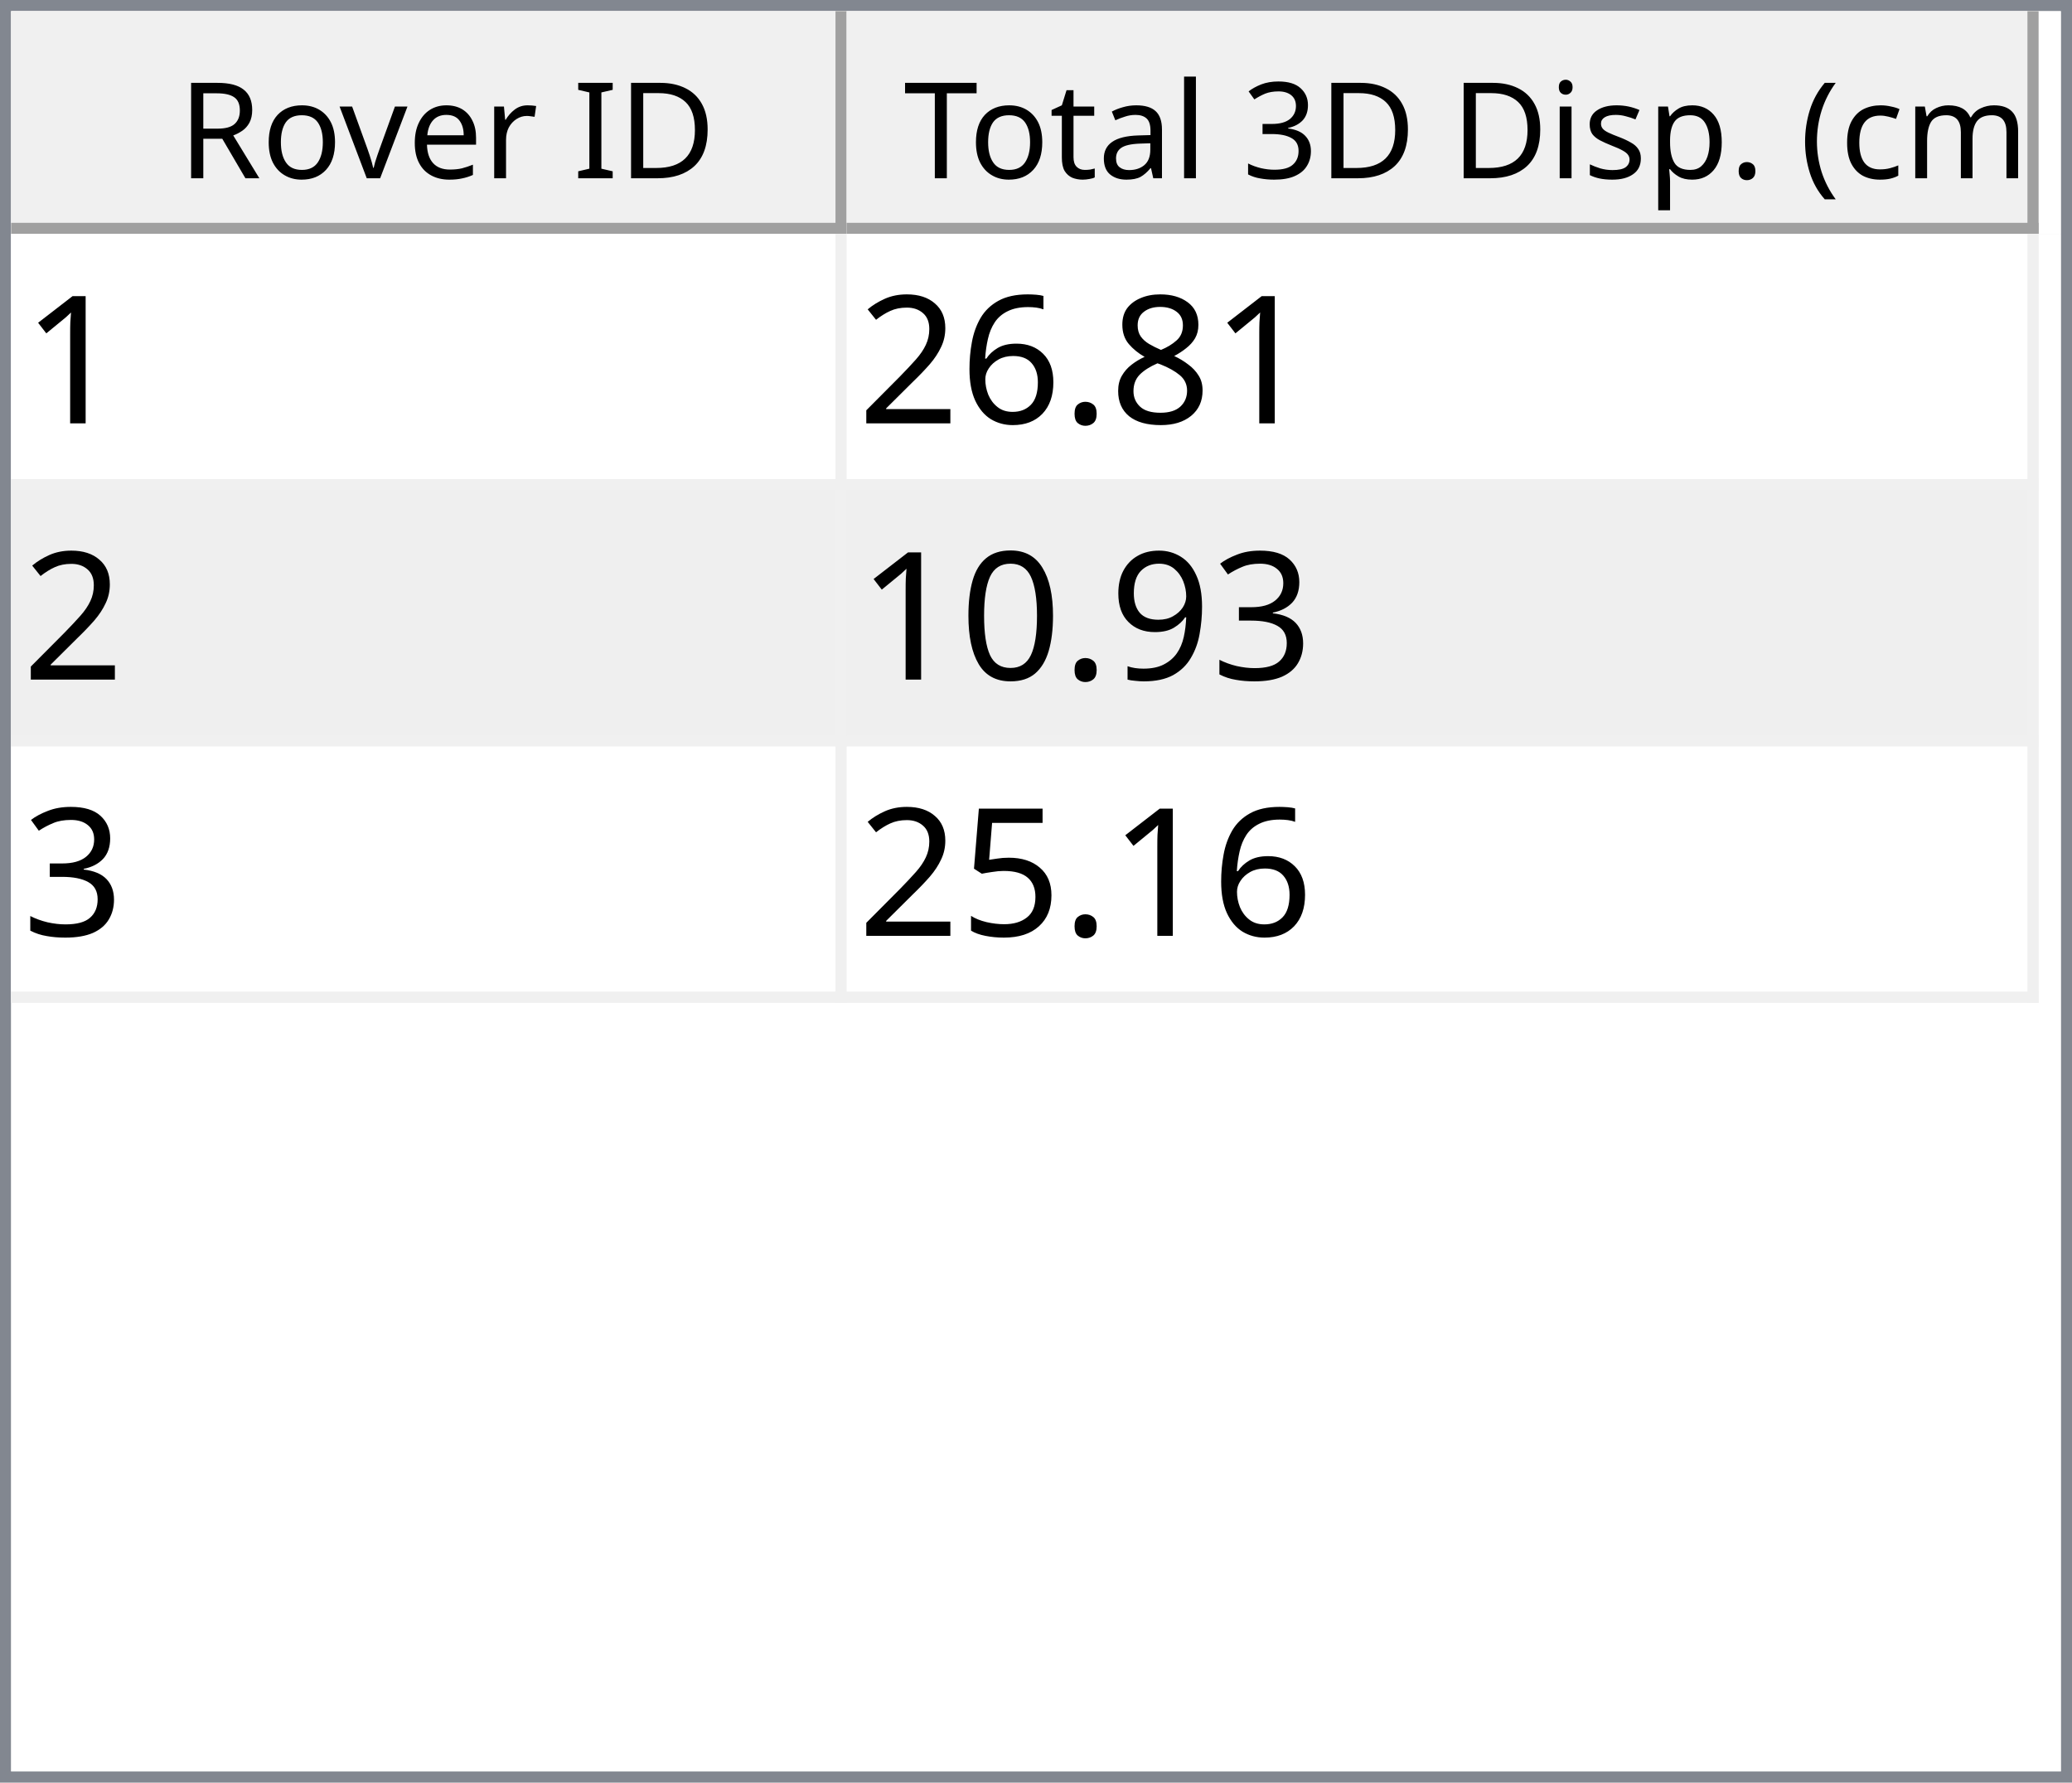
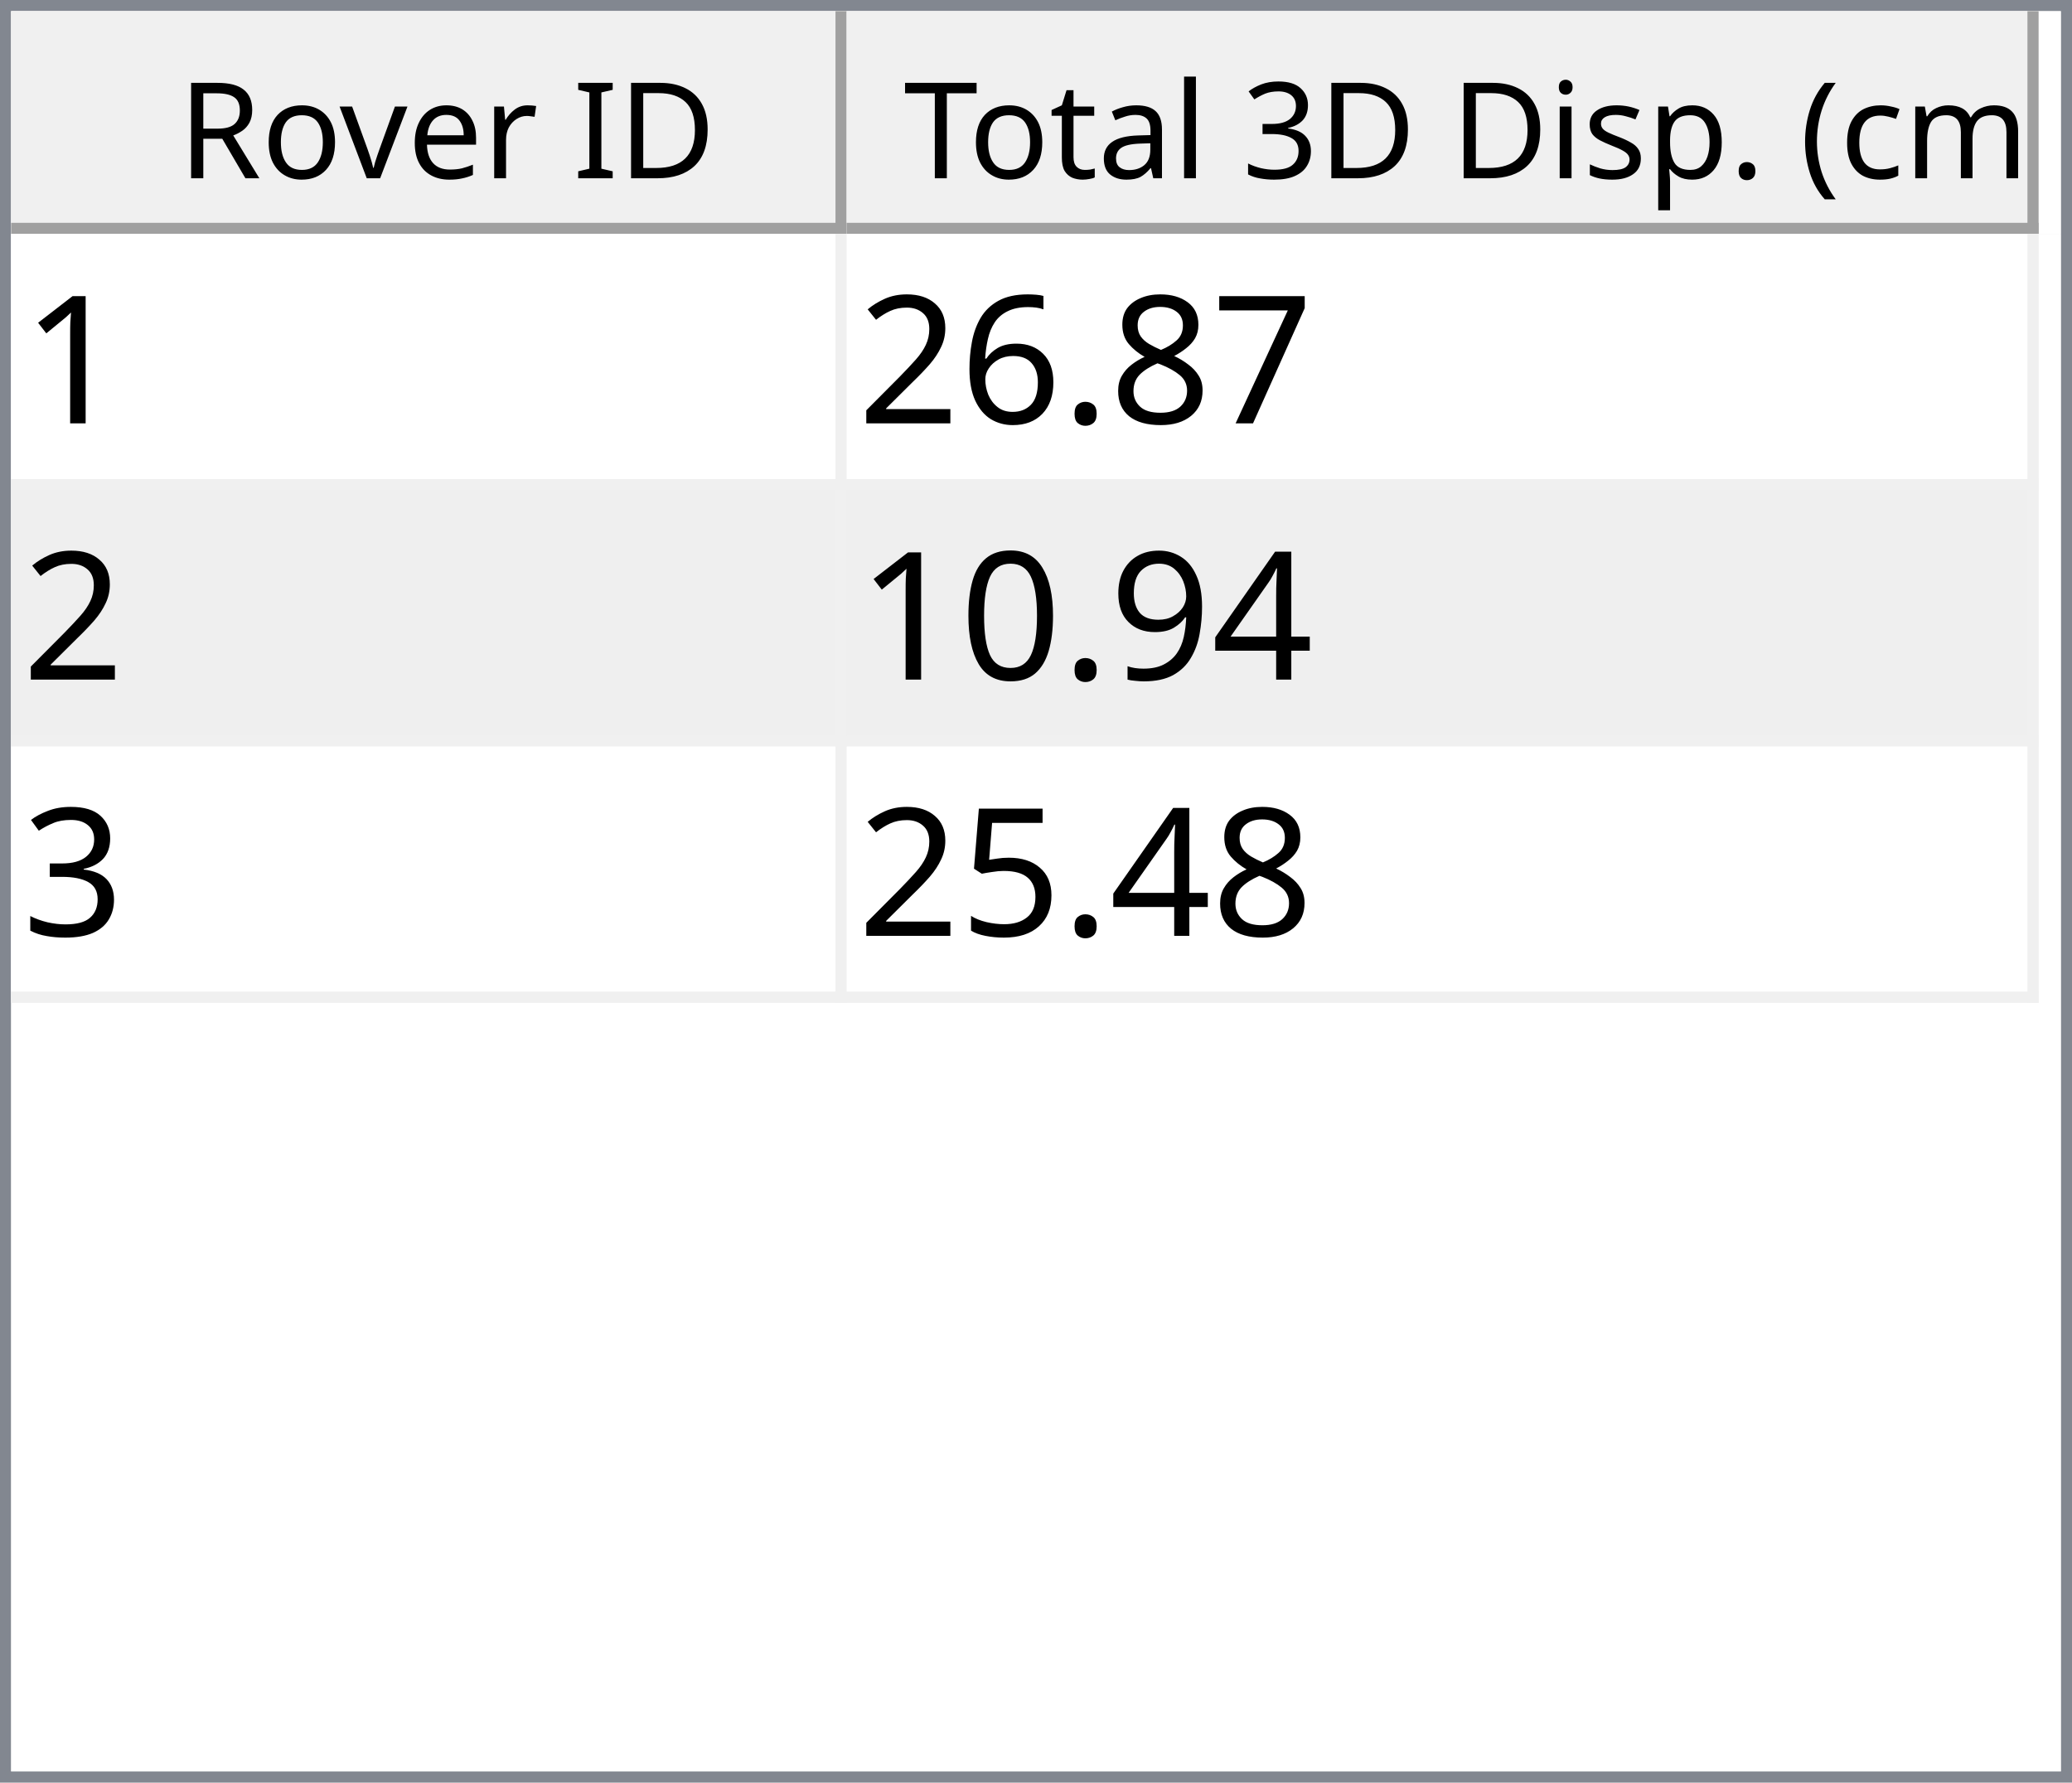
<svg xmlns="http://www.w3.org/2000/svg" style="fill-opacity:1; color-rendering:auto; color-interpolation:auto; text-rendering:auto; stroke:black; stroke-linecap:square; stroke-miterlimit:10; shape-rendering:auto; stroke-opacity:1; fill:black; stroke-dasharray:none; font-weight:normal; stroke-width:1; font-family:'Dialog'; font-style:normal; stroke-linejoin:miter; font-size:12px; stroke-dashoffset:0; image-rendering:auto;" width="186" height="160">
  <defs id="genericDefs" />
  <g>
    <defs id="defs1">
      <clipPath clipPathUnits="userSpaceOnUse" id="clipPath1">
        <path d="M0 0 L186 0 L186 160 L0 160 L0 0 Z" />
      </clipPath>
      <clipPath clipPathUnits="userSpaceOnUse" id="clipPath2">
        <path d="M0 0 L0 160 L186 160 L186 0 Z" />
      </clipPath>
      <clipPath clipPathUnits="userSpaceOnUse" id="clipPath3">
        <path d="M0 0 L0 20 L184 20 L184 0 Z" />
      </clipPath>
      <clipPath clipPathUnits="userSpaceOnUse" id="clipPath4">
        <path d="M0 0 L0 20 L75 20 L75 0 Z" />
      </clipPath>
      <clipPath clipPathUnits="userSpaceOnUse" id="clipPath5">
        <path d="M1 1 L1 19 L74 19 L74 1 Z" />
      </clipPath>
      <clipPath clipPathUnits="userSpaceOnUse" id="clipPath6">
        <path d="M0 0 L0 18 L73 18 L73 0 Z" />
      </clipPath>
      <clipPath clipPathUnits="userSpaceOnUse" id="clipPath7">
        <path d="M-0.5 -0.5 L-0.5 19.5 L74.5 19.5 L74.5 -0.5 Z" />
      </clipPath>
      <clipPath clipPathUnits="userSpaceOnUse" id="clipPath8">
        <path d="M0 0 L0 20 L107 20 L107 0 Z" />
      </clipPath>
      <clipPath clipPathUnits="userSpaceOnUse" id="clipPath9">
        <path d="M1 1 L1 19 L106 19 L106 1 Z" />
      </clipPath>
      <clipPath clipPathUnits="userSpaceOnUse" id="clipPath10">
        <path d="M0 0 L0 18 L105 18 L105 0 Z" />
      </clipPath>
      <clipPath clipPathUnits="userSpaceOnUse" id="clipPath11">
        <path d="M-0.5 -0.5 L-0.5 19.5 L106.5 19.5 L106.5 -0.5 Z" />
      </clipPath>
      <clipPath clipPathUnits="userSpaceOnUse" id="clipPath12">
        <path d="M0 0 L0 138 L184 138 L184 0 Z" />
      </clipPath>
      <clipPath clipPathUnits="userSpaceOnUse" id="clipPath13">
        <path d="M0 0 L0 69 L182 69 L182 0 Z" />
      </clipPath>
      <clipPath clipPathUnits="userSpaceOnUse" id="clipPath14">
        <path d="M-0.5 -0.5 L-0.5 68.5 L181.5 68.5 L181.5 -0.5 Z" />
      </clipPath>
      <clipPath clipPathUnits="userSpaceOnUse" id="clipPath15">
        <path d="M0 0 L0 22 L74 22 L74 0 Z" />
      </clipPath>
      <clipPath clipPathUnits="userSpaceOnUse" id="clipPath16">
        <path d="M0 0 L0 22 L106 22 L106 0 Z" />
      </clipPath>
      <font horiz-adv-x="64.551" id="font1">
        <font-face ascent="107.91" descent="25.098" units-per-em="100" style="font-style:normal; font-family:Segoe UI; font-weight:normal;" />
        <missing-glyph horiz-adv-x="64.551" d="M8.109 0 L8.109 68.266 L56.453 68.266 L56.453 0 L8.109 0 ZM15.328 7.234 L49.219 7.234 L49.219 61.031 L15.328 61.031 L15.328 7.234 Z" />
        <glyph unicode="D" horiz-adv-x="70.117" d="M9.188 0 L9.188 70.016 L28.516 70.016 Q65.531 70.016 65.531 35.891 Q65.531 19.672 55.25 9.836 Q44.969 0 27.734 0 L9.188 0 ZM17.391 62.594 L17.391 7.422 L27.828 7.422 Q41.609 7.422 49.273 14.797 Q56.938 22.172 56.938 35.688 Q56.938 62.594 28.328 62.594 L17.391 62.594 Z" />
        <glyph unicode="I" horiz-adv-x="26.611" d="M17.391 0 L9.188 0 L9.188 70.016 L17.391 70.016 L17.391 0 Z" />
        <glyph unicode=" " horiz-adv-x="27.393" d="" />
        <glyph unicode="r" horiz-adv-x="34.766" d="M34.188 41.891 Q32.078 43.5 28.125 43.5 Q23 43.5 19.555 38.672 Q16.109 33.844 16.109 25.484 L16.109 0 L8.109 0 L8.109 50 L16.109 50 L16.109 39.703 L16.312 39.703 Q18.016 44.969 21.531 47.922 Q25.047 50.875 29.391 50.875 Q32.516 50.875 34.188 50.203 L34.188 41.891 Z" />
        <glyph unicode="e" horiz-adv-x="52.295" d="M48.297 23 L12.984 23 Q13.188 14.656 17.484 10.109 Q21.781 5.562 29.297 5.562 Q37.75 5.562 44.828 11.141 L44.828 3.609 Q38.234 -1.172 27.391 -1.172 Q16.797 -1.172 10.742 5.641 Q4.688 12.453 4.688 24.812 Q4.688 36.469 11.305 43.82 Q17.922 51.172 27.734 51.172 Q37.547 51.172 42.922 44.828 Q48.297 38.484 48.297 27.203 L48.297 23 ZM40.094 29.781 Q40.047 36.719 36.75 40.578 Q33.453 44.438 27.594 44.438 Q21.922 44.438 17.969 40.383 Q14.016 36.328 13.094 29.781 L40.094 29.781 Z" />
        <glyph unicode="v" horiz-adv-x="47.9" d="M47.406 50 L27.484 0 L19.625 0 L0.688 50 L9.469 50 L22.172 13.672 Q23.578 9.672 23.922 6.688 L24.125 6.688 Q24.609 10.453 25.688 13.484 L38.969 50 L47.406 50 Z" />
        <glyph unicode="o" horiz-adv-x="58.594" d="M29 -1.172 Q17.922 -1.172 11.305 5.836 Q4.688 12.844 4.688 24.422 Q4.688 37.016 11.57 44.094 Q18.453 51.172 30.172 51.172 Q41.359 51.172 47.633 44.289 Q53.906 37.406 53.906 25.203 Q53.906 13.234 47.141 6.031 Q40.375 -1.172 29 -1.172 ZM29.594 44.438 Q21.875 44.438 17.383 39.188 Q12.891 33.938 12.891 24.703 Q12.891 15.828 17.43 10.695 Q21.969 5.562 29.594 5.562 Q37.359 5.562 41.531 10.594 Q45.703 15.625 45.703 24.906 Q45.703 34.281 41.531 39.359 Q37.359 44.438 29.594 44.438 Z" />
        <glyph unicode="R" horiz-adv-x="59.814" d="M59.375 0 L49.609 0 L37.891 19.625 Q36.281 22.359 34.766 24.289 Q33.25 26.219 31.664 27.438 Q30.078 28.656 28.25 29.219 Q26.422 29.781 24.125 29.781 L17.391 29.781 L17.391 0 L9.188 0 L9.188 70.016 L30.078 70.016 Q34.672 70.016 38.555 68.867 Q42.438 67.719 45.289 65.375 Q48.141 63.031 49.758 59.547 Q51.375 56.062 51.375 51.375 Q51.375 47.703 50.273 44.656 Q49.172 41.609 47.148 39.211 Q45.125 36.812 42.266 35.133 Q39.406 33.453 35.844 32.516 L35.844 32.328 Q37.594 31.547 38.891 30.547 Q40.188 29.547 41.359 28.18 Q42.531 26.812 43.68 25.078 Q44.828 23.344 46.234 21.047 L59.375 0 ZM17.391 62.594 L17.391 37.203 L28.516 37.203 Q31.594 37.203 34.203 38.133 Q36.812 39.062 38.719 40.797 Q40.625 42.531 41.703 45.047 Q42.781 47.562 42.781 50.688 Q42.781 56.297 39.141 59.445 Q35.5 62.594 28.609 62.594 L17.391 62.594 Z" />
        <glyph unicode=")" horiz-adv-x="30.176" d="M8.297 -15.922 L1.172 -15.922 Q16.406 2.344 16.406 26.812 Q16.406 51.469 1.078 70.016 L8.297 70.016 Q23.531 52.156 23.531 26.703 Q23.531 1.375 8.297 -15.922 Z" />
        <glyph unicode="m" horiz-adv-x="86.133" d="M79.109 0 L71.094 0 L71.094 28.719 Q71.094 37.016 68.531 40.727 Q65.969 44.438 59.906 44.438 Q54.781 44.438 51.195 39.75 Q47.609 35.062 47.609 28.516 L47.609 0 L39.594 0 L39.594 29.688 Q39.594 44.438 28.219 44.438 Q22.953 44.438 19.531 40.016 Q16.109 35.594 16.109 28.516 L16.109 0 L8.109 0 L8.109 50 L16.109 50 L16.109 42.094 L16.312 42.094 Q21.625 51.172 31.844 51.172 Q36.969 51.172 40.773 48.312 Q44.578 45.453 46 40.828 Q51.562 51.172 62.594 51.172 Q79.109 51.172 79.109 30.812 L79.109 0 Z" />
        <glyph unicode="c" horiz-adv-x="46.191" d="M42.188 2.297 Q36.422 -1.172 28.516 -1.172 Q17.828 -1.172 11.258 5.789 Q4.688 12.75 4.688 23.828 Q4.688 36.188 11.766 43.68 Q18.844 51.172 30.672 51.172 Q37.25 51.172 42.281 48.734 L42.281 40.531 Q36.719 44.438 30.375 44.438 Q22.703 44.438 17.797 38.945 Q12.891 33.453 12.891 24.516 Q12.891 15.719 17.508 10.641 Q22.125 5.562 29.891 5.562 Q36.422 5.562 42.188 9.906 L42.188 2.297 Z" />
        <glyph unicode="(" horiz-adv-x="30.176" d="M29.109 -15.922 L21.969 -15.922 Q6.844 1.375 6.844 26.703 Q6.844 52.156 21.969 70.016 L29.203 70.016 Q13.875 51.469 13.875 26.812 Q13.875 2.344 29.109 -15.922 Z" />
        <glyph unicode="." horiz-adv-x="21.68" d="M10.891 -1.078 Q8.641 -1.078 7.055 0.539 Q5.469 2.156 5.469 4.391 Q5.469 6.641 7.055 8.273 Q8.641 9.906 10.891 9.906 Q13.188 9.906 14.797 8.273 Q16.406 6.641 16.406 4.391 Q16.406 2.156 14.797 0.539 Q13.188 -1.078 10.891 -1.078 Z" />
        <glyph unicode="p" horiz-adv-x="58.789" d="M16.312 7.234 L16.109 7.234 L16.109 -23 L8.109 -23 L8.109 50 L16.109 50 L16.109 41.219 L16.312 41.219 Q22.219 51.172 33.594 51.172 Q43.266 51.172 48.688 44.461 Q54.109 37.75 54.109 26.469 Q54.109 13.922 48 6.375 Q41.891 -1.172 31.297 -1.172 Q21.578 -1.172 16.312 7.234 ZM16.109 27.391 L16.109 20.406 Q16.109 14.203 20.141 9.883 Q24.172 5.562 30.375 5.562 Q37.641 5.562 41.773 11.133 Q45.906 16.703 45.906 26.609 Q45.906 34.969 42.047 39.703 Q38.188 44.438 31.594 44.438 Q24.609 44.438 20.359 39.578 Q16.109 34.719 16.109 27.391 Z" />
        <glyph unicode="s" horiz-adv-x="42.432" d="M5.078 1.812 L5.078 10.406 Q11.625 5.562 19.484 5.562 Q30.031 5.562 30.031 12.594 Q30.031 14.594 29.125 15.992 Q28.219 17.391 26.68 18.461 Q25.141 19.531 23.07 20.383 Q21 21.234 18.609 22.172 Q15.281 23.484 12.766 24.828 Q10.25 26.172 8.57 27.859 Q6.891 29.547 6.031 31.695 Q5.172 33.844 5.172 36.719 Q5.172 40.234 6.789 42.945 Q8.406 45.656 11.086 47.484 Q13.766 49.312 17.211 50.242 Q20.656 51.172 24.312 51.172 Q30.812 51.172 35.938 48.922 L35.938 40.828 Q30.422 44.438 23.25 44.438 Q21 44.438 19.195 43.922 Q17.391 43.406 16.094 42.477 Q14.797 41.547 14.086 40.258 Q13.375 38.969 13.375 37.406 Q13.375 35.453 14.086 34.133 Q14.797 32.812 16.164 31.789 Q17.531 30.766 19.484 29.938 Q21.438 29.109 23.922 28.125 Q27.25 26.859 29.883 25.516 Q32.516 24.172 34.375 22.484 Q36.234 20.797 37.234 18.602 Q38.234 16.406 38.234 13.375 Q38.234 9.672 36.602 6.938 Q34.969 4.203 32.234 2.398 Q29.5 0.594 25.93 -0.289 Q22.359 -1.172 18.453 -1.172 Q10.75 -1.172 5.078 1.812 Z" />
        <glyph unicode="i" horiz-adv-x="24.219" d="M12.203 62.703 Q10.062 62.703 8.547 64.164 Q7.031 65.625 7.031 67.875 Q7.031 70.125 8.547 71.609 Q10.062 73.094 12.203 73.094 Q14.406 73.094 15.945 71.609 Q17.484 70.125 17.484 67.875 Q17.484 65.719 15.945 64.211 Q14.406 62.703 12.203 62.703 ZM16.109 0 L8.109 0 L8.109 50 L16.109 50 L16.109 0 Z" />
        <glyph unicode="3" horiz-adv-x="53.906" d="M46.531 19.828 Q46.531 15.094 44.75 11.211 Q42.969 7.328 39.719 4.57 Q36.469 1.812 31.93 0.297 Q27.391 -1.219 21.922 -1.219 Q11.922 -1.219 6 2.594 L6 11.188 Q13.094 5.609 22.219 5.609 Q25.875 5.609 28.828 6.539 Q31.781 7.469 33.906 9.227 Q36.031 10.984 37.18 13.477 Q38.328 15.969 38.328 19.094 Q38.328 32.812 18.797 32.812 L12.984 32.812 L12.984 39.594 L18.5 39.594 Q35.797 39.594 35.797 52.484 Q35.797 64.406 22.609 64.406 Q15.188 64.406 8.688 59.422 L8.688 67.188 Q15.375 71.188 24.609 71.188 Q29 71.188 32.57 69.969 Q36.141 68.75 38.68 66.555 Q41.219 64.359 42.609 61.281 Q44 58.203 44 54.5 Q44 40.672 30.031 36.719 L30.031 36.531 Q33.594 36.141 36.625 34.797 Q39.656 33.453 41.852 31.305 Q44.047 29.156 45.289 26.25 Q46.531 23.344 46.531 19.828 Z" />
        <glyph unicode="l" horiz-adv-x="24.219" d="M16.109 0 L8.109 0 L8.109 74.031 L16.109 74.031 L16.109 0 Z" />
        <glyph unicode="a" horiz-adv-x="50.879" d="M43.891 0 L35.891 0 L35.891 7.812 L35.688 7.812 Q30.469 -1.172 20.312 -1.172 Q12.844 -1.172 8.617 2.781 Q4.391 6.734 4.391 13.281 Q4.391 27.297 20.906 29.594 L35.891 31.688 Q35.891 44.438 25.594 44.438 Q16.547 44.438 9.281 38.281 L9.281 46.484 Q16.656 51.172 26.266 51.172 Q43.891 51.172 43.891 32.516 L43.891 0 ZM35.891 25.297 L23.828 23.641 Q18.266 22.859 15.43 20.875 Q12.594 18.891 12.594 13.875 Q12.594 10.203 15.211 7.883 Q17.828 5.562 22.172 5.562 Q28.125 5.562 32.008 9.742 Q35.891 13.922 35.891 20.312 L35.891 25.297 Z" />
        <glyph unicode="t" horiz-adv-x="33.887" d="M31.297 0.484 Q28.469 -1.078 23.828 -1.078 Q10.688 -1.078 10.688 13.578 L10.688 43.172 L2.094 43.172 L2.094 50 L10.688 50 L10.688 62.203 L18.703 64.797 L18.703 50 L31.297 50 L31.297 43.172 L18.703 43.172 L18.703 14.984 Q18.703 9.969 20.414 7.82 Q22.125 5.672 26.078 5.672 Q29.109 5.672 31.297 7.328 L31.297 0.484 Z" />
        <glyph unicode="T" horiz-adv-x="52.393" d="M50.594 62.594 L30.375 62.594 L30.375 0 L22.172 0 L22.172 62.594 L2 62.594 L2 70.016 L50.594 70.016 L50.594 62.594 Z" />
      </font>
      <font horiz-adv-x="75.0" id="font2">
        <font-face ascent="100.537" descent="21.973" units-per-em="100" style="font-style:normal; font-family:sans-serif; font-weight:normal;" />
        <missing-glyph horiz-adv-x="75.0" d="M12.5 0 L12.5 62.5 L62.5 62.5 L62.5 0 L12.5 0 ZM14.062 1.562 L60.938 1.562 L60.938 60.938 L14.062 60.938 L14.062 1.562 Z" />
        <glyph unicode="1" horiz-adv-x="55.615" d="M37.25 0 L28.469 0 L28.469 56 Q25.297 52.984 20.141 49.953 Q14.984 46.922 10.891 45.406 L10.891 53.906 Q18.266 57.375 23.781 62.305 Q29.297 67.234 31.594 71.875 L37.25 71.875 L37.25 0 Z" />
+         <glyph unicode="7" horiz-adv-x="55.615" d="M4.734 62.203 L4.734 70.656 L51.078 70.656 L51.078 63.812 Q44.234 56.547 37.523 44.484 Q30.812 32.422 27.156 19.672 Q24.516 10.688 23.781 0 L14.75 0 Q14.891 8.453 18.062 20.414 Q21.234 32.375 27.172 43.484 Q33.109 54.594 39.797 62.203 L4.734 62.203 Z" />
        <glyph unicode="8" horiz-adv-x="55.615" d="M17.672 38.812 Q12.203 40.828 9.57 44.539 Q6.938 48.25 6.938 53.422 Q6.938 61.234 12.555 66.555 Q18.172 71.875 27.484 71.875 Q36.859 71.875 42.578 66.43 Q48.297 60.984 48.297 53.172 Q48.297 48.188 45.68 44.508 Q43.062 40.828 37.75 38.812 Q44.344 36.672 47.781 31.883 Q51.219 27.094 51.219 20.453 Q51.219 11.281 44.727 5.031 Q38.234 -1.219 27.641 -1.219 Q17.047 -1.219 10.547 5.055 Q4.047 11.328 4.047 20.703 Q4.047 27.688 7.594 32.398 Q11.141 37.109 17.672 38.812 ZM15.922 53.719 Q15.922 48.641 19.195 45.414 Q22.469 42.188 27.688 42.188 Q32.766 42.188 36.016 45.383 Q39.266 48.578 39.266 53.219 Q39.266 58.062 35.914 61.359 Q32.562 64.656 27.594 64.656 Q22.562 64.656 19.242 61.43 Q15.922 58.203 15.922 53.719 ZM13.094 20.656 Q13.094 16.891 14.875 13.375 Q16.656 9.859 20.172 7.93 Q23.688 6 27.734 6 Q34.031 6 38.133 10.055 Q42.234 14.109 42.234 20.359 Q42.234 26.703 38.016 30.859 Q33.797 35.016 27.438 35.016 Q21.234 35.016 17.164 30.914 Q13.094 26.812 13.094 20.656 Z" />
        <glyph unicode="." horiz-adv-x="27.783" d="M9.078 0 L9.078 10.016 L19.094 10.016 L19.094 0 L9.078 0 Z" />
        <glyph unicode="6" horiz-adv-x="55.615" d="M49.75 54.047 L41.016 53.375 Q39.844 58.547 37.703 60.891 Q34.125 64.656 28.906 64.656 Q24.703 64.656 21.531 62.312 Q17.391 59.281 14.992 53.469 Q12.594 47.656 12.5 36.922 Q15.672 41.75 20.266 44.094 Q24.859 46.438 29.891 46.438 Q38.672 46.438 44.852 39.969 Q51.031 33.5 51.031 23.25 Q51.031 16.5 48.125 10.719 Q45.219 4.938 40.141 1.859 Q35.062 -1.219 28.609 -1.219 Q17.625 -1.219 10.695 6.859 Q3.766 14.938 3.766 33.5 Q3.766 54.25 11.422 63.672 Q18.109 71.875 29.438 71.875 Q37.891 71.875 43.289 67.141 Q48.688 62.406 49.75 54.047 ZM13.875 23.188 Q13.875 18.656 15.797 14.508 Q17.719 10.359 21.188 8.18 Q24.656 6 28.469 6 Q34.031 6 38.039 10.492 Q42.047 14.984 42.047 22.703 Q42.047 30.125 38.086 34.398 Q34.125 38.672 28.125 38.672 Q22.172 38.672 18.023 34.398 Q13.875 30.125 13.875 23.188 Z" />
        <glyph unicode="2" horiz-adv-x="55.615" d="M50.344 8.453 L50.344 0 L3.031 0 Q2.938 3.172 4.047 6.109 Q5.859 10.938 9.836 15.625 Q13.812 20.312 21.344 26.469 Q33.016 36.031 37.117 41.625 Q41.219 47.219 41.219 52.203 Q41.219 57.422 37.477 61.008 Q33.734 64.594 27.734 64.594 Q21.391 64.594 17.578 60.789 Q13.766 56.984 13.719 50.25 L4.688 51.172 Q5.609 61.281 11.664 66.578 Q17.719 71.875 27.938 71.875 Q38.234 71.875 44.242 66.164 Q50.25 60.453 50.25 52 Q50.25 47.703 48.492 43.555 Q46.734 39.406 42.656 34.812 Q38.578 30.219 29.109 22.219 Q21.188 15.578 18.945 13.211 Q16.703 10.844 15.234 8.453 L50.344 8.453 Z" />
-         <glyph unicode="3" horiz-adv-x="55.615" d="M4.203 18.891 L12.984 20.062 Q14.5 12.594 18.141 9.297 Q21.781 6 27 6 Q33.203 6 37.477 10.297 Q41.75 14.594 41.75 20.953 Q41.75 27 37.797 30.93 Q33.844 34.859 27.734 34.859 Q25.25 34.859 21.531 33.891 L22.516 41.609 Q23.391 41.5 23.922 41.5 Q29.547 41.5 34.039 44.43 Q38.531 47.359 38.531 53.469 Q38.531 58.297 35.258 61.477 Q31.984 64.656 26.812 64.656 Q21.688 64.656 18.266 61.43 Q14.844 58.203 13.875 51.766 L5.078 53.328 Q6.688 62.156 12.398 67.016 Q18.109 71.875 26.609 71.875 Q32.469 71.875 37.398 69.359 Q42.328 66.844 44.945 62.5 Q47.562 58.156 47.562 53.266 Q47.562 48.641 45.07 44.828 Q42.578 41.016 37.703 38.766 Q44.047 37.312 47.562 32.695 Q51.078 28.078 51.078 21.141 Q51.078 11.766 44.242 5.25 Q37.406 -1.266 26.953 -1.266 Q17.531 -1.266 11.305 4.352 Q5.078 9.969 4.203 18.891 Z" />
+         <glyph unicode="4" horiz-adv-x="55.615" d="M32.328 0 L32.328 17.141 L1.266 17.141 L1.266 25.203 L33.938 71.578 L41.109 71.578 L41.109 25.203 L50.781 25.203 L50.781 17.141 L41.109 17.141 L41.109 0 L32.328 0 ZM32.328 25.203 L32.328 57.469 L9.906 25.203 L32.328 25.203 Z" />
        <glyph unicode="9" horiz-adv-x="55.615" d="M5.469 16.547 L13.922 17.328 Q14.984 11.375 18.016 8.688 Q21.047 6 25.781 6 Q29.828 6 32.883 7.859 Q35.938 9.719 37.891 12.82 Q39.844 15.922 41.164 21.195 Q42.484 26.469 42.484 31.938 Q42.484 32.516 42.438 33.688 Q39.797 29.5 35.234 26.883 Q30.672 24.266 25.344 24.266 Q16.453 24.266 10.305 30.711 Q4.156 37.156 4.156 47.703 Q4.156 58.594 10.578 65.234 Q17 71.875 26.656 71.875 Q33.641 71.875 39.43 68.117 Q45.219 64.359 48.219 57.398 Q51.219 50.438 51.219 37.25 Q51.219 23.531 48.242 15.406 Q45.266 7.281 39.383 3.031 Q33.5 -1.219 25.594 -1.219 Q17.188 -1.219 11.867 3.445 Q6.547 8.109 5.469 16.547 ZM41.453 48.141 Q41.453 55.719 37.43 60.156 Q33.406 64.594 27.734 64.594 Q21.875 64.594 17.531 59.812 Q13.188 55.031 13.188 47.406 Q13.188 40.578 17.312 36.305 Q21.438 32.031 27.484 32.031 Q33.594 32.031 37.523 36.305 Q41.453 40.578 41.453 48.141 Z" />
        <glyph unicode="0" horiz-adv-x="55.615" d="M4.156 35.297 Q4.156 48 6.766 55.742 Q9.375 63.484 14.523 67.68 Q19.672 71.875 27.484 71.875 Q33.25 71.875 37.594 69.555 Q41.938 67.234 44.773 62.867 Q47.609 58.5 49.219 52.227 Q50.828 45.953 50.828 35.297 Q50.828 22.703 48.242 14.969 Q45.656 7.234 40.508 3.008 Q35.359 -1.219 27.484 -1.219 Q17.141 -1.219 11.234 6.203 Q4.156 15.141 4.156 35.297 ZM13.188 35.297 Q13.188 17.672 17.312 11.836 Q21.438 6 27.484 6 Q33.547 6 37.672 11.859 Q41.797 17.719 41.797 35.297 Q41.797 52.984 37.672 58.789 Q33.547 64.594 27.391 64.594 Q21.344 64.594 17.719 59.469 Q13.188 52.938 13.188 35.297 Z" />
+         <glyph unicode="3" horiz-adv-x="55.615" d="M4.203 18.891 L12.984 20.062 Q14.5 12.594 18.141 9.297 Q21.781 6 27 6 Q33.203 6 37.477 10.297 Q41.75 14.594 41.75 20.953 Q41.75 27 37.797 30.93 Q33.844 34.859 27.734 34.859 Q25.25 34.859 21.531 33.891 L22.516 41.609 Q23.391 41.5 23.922 41.5 Q29.547 41.5 34.039 44.43 Q38.531 47.359 38.531 53.469 Q38.531 58.297 35.258 61.477 Q31.984 64.656 26.812 64.656 Q21.688 64.656 18.266 61.43 Q14.844 58.203 13.875 51.766 L5.078 53.328 Q6.688 62.156 12.398 67.016 Q18.109 71.875 26.609 71.875 Q32.469 71.875 37.398 69.359 Q42.328 66.844 44.945 62.5 Q47.562 58.156 47.562 53.266 Q47.562 48.641 45.07 44.828 Q42.578 41.016 37.703 38.766 Q44.047 37.312 47.562 32.695 Q51.078 28.078 51.078 21.141 Q51.078 11.766 44.242 5.25 Q37.406 -1.266 26.953 -1.266 Q17.531 -1.266 11.305 4.352 Q5.078 9.969 4.203 18.891 Z" />
        <glyph unicode="5" horiz-adv-x="55.615" d="M4.156 18.75 L13.375 19.531 Q14.406 12.797 18.141 9.398 Q21.875 6 27.156 6 Q33.5 6 37.891 10.789 Q42.281 15.578 42.281 23.484 Q42.281 31 38.062 35.352 Q33.844 39.703 27 39.703 Q22.75 39.703 19.336 37.773 Q15.922 35.844 13.969 32.766 L5.719 33.844 L12.641 70.609 L48.25 70.609 L48.25 62.203 L19.672 62.203 L15.828 42.969 Q22.266 47.469 29.344 47.469 Q38.719 47.469 45.164 40.969 Q51.609 34.469 51.609 24.266 Q51.609 14.547 45.953 7.469 Q39.062 -1.219 27.156 -1.219 Q17.391 -1.219 11.211 4.25 Q5.031 9.719 4.156 18.75 Z" />
      </font>
    </defs>
    <g style="fill:white; stroke:white;">
      <rect x="0" y="0" width="186" style="clip-path:url(#clipPath1); stroke:none;" height="160" />
    </g>
    <g style="fill:white; text-rendering:optimizeSpeed; color-rendering:optimizeSpeed; image-rendering:optimizeSpeed; shape-rendering:crispEdges; stroke:white; color-interpolation:sRGB;">
      <rect x="0" width="186" height="160" y="0" style="stroke:none;" />
      <path style="stroke:none;" d="M0 160 L186 160 L186 0 L0 0 Z" />
    </g>
    <g style="fill:rgb(240,240,240); font-family:'Segoe UI'; stroke:rgb(240,240,240);">
      <rect x="0" y="0" width="186" style="clip-path:url(#clipPath2); stroke:none;" height="160" />
    </g>
    <g style="fill:rgb(130,135,144); font-family:'Segoe UI'; stroke:rgb(130,135,144);">
      <path d="M0 0 L186 0 L186 160 L0 160 L0 0 ZM1 1 L185 1 L185 159 L1 159 L1 1 Z" style="fill-rule:evenodd; clip-path:url(#clipPath2); stroke:none;" />
    </g>
    <g style="fill:white; font-family:'Segoe UI'; stroke:white;" transform="translate(1,1)">
      <rect x="0" y="0" width="184" style="clip-path:url(#clipPath3); stroke:none;" height="20" />
    </g>
    <g style="fill:rgb(240,240,240); font-family:'Segoe UI'; stroke:rgb(240,240,240);" transform="translate(1,1)">
      <rect x="0" y="0" width="75" style="clip-path:url(#clipPath4); stroke:none;" height="20" />
    </g>
    <g style="font-family:'Segoe UI';" transform="translate(2,2)">
      <text x="14" xml:space="preserve" y="14" style="clip-path:url(#clipPath6); stroke:none;">Rover ID</text>
    </g>
    <g style="fill:rgb(160,160,160); font-family:'Segoe UI'; stroke:rgb(160,160,160); stroke-linejoin:bevel;" transform="translate(1.5,1.5)">
      <line x1="74" x2="74" y1="0" style="fill:none; clip-path:url(#clipPath7);" y2="19" />
    </g>
    <g style="fill:rgb(160,160,160); font-family:'Segoe UI'; stroke:rgb(160,160,160); stroke-linejoin:bevel;" transform="matrix(1,0,0,1,1,1) translate(0.5,0.5)">
      <line x1="0" x2="74" y1="19" style="fill:none; clip-path:url(#clipPath7);" y2="19" />
    </g>
    <g style="fill:rgb(240,240,240); font-family:'Segoe UI'; stroke:rgb(240,240,240);" transform="translate(76,1)">
      <rect x="0" y="0" width="107" style="clip-path:url(#clipPath8); stroke:none;" height="20" />
    </g>
    <g style="font-family:'Segoe UI';" transform="translate(77,2)">
      <text x="1" xml:space="preserve" y="14" style="clip-path:url(#clipPath10); stroke:none;"> Total 3D Disp. (cm)</text>
    </g>
    <g style="fill:rgb(160,160,160); font-family:'Segoe UI'; stroke:rgb(160,160,160); stroke-linejoin:bevel;" transform="translate(76.5,1.5)">
      <line x1="106" x2="106" y1="0" style="fill:none; clip-path:url(#clipPath11);" y2="19" />
    </g>
    <g style="fill:rgb(160,160,160); font-family:'Segoe UI'; stroke:rgb(160,160,160); stroke-linejoin:bevel;" transform="matrix(1,0,0,1,76,1) translate(0.5,0.5)">
      <line x1="0" x2="106" y1="19" style="fill:none; clip-path:url(#clipPath11);" y2="19" />
    </g>
    <g style="fill:white; font-family:'Segoe UI'; stroke:white;" transform="translate(1,21)">
      <rect x="0" y="0" width="184" style="clip-path:url(#clipPath12); stroke:none;" height="138" />
    </g>
    <g style="fill:rgb(240,240,240); font-size:16px; font-family:sans-serif; stroke:rgb(240,240,240);" transform="translate(1,21)">
      <rect x="0" y="0" width="182" style="clip-path:url(#clipPath13); stroke:none;" height="69" />
      <line transform="translate(0.5,0.5)" x1="0" x2="181" y1="22" style="clip-path:url(#clipPath14); fill:none; stroke-linejoin:bevel;" y2="22" />
    </g>
    <g transform="matrix(1,0,0,1,1,21) translate(0.5,0.5)" style="fill:rgb(240,240,240); font-size:16px; font-family:sans-serif; stroke:rgb(240,240,240); stroke-linejoin:bevel;">
      <line x1="0" x2="181" y1="45" style="fill:none; clip-path:url(#clipPath14);" y2="45" />
    </g>
    <g transform="matrix(1,0,0,1,1,21) translate(0.5,0.5)" style="fill:rgb(240,240,240); font-size:16px; font-family:sans-serif; stroke:rgb(240,240,240); stroke-linejoin:bevel;">
      <line x1="0" x2="181" y1="68" style="fill:none; clip-path:url(#clipPath14);" y2="68" />
    </g>
    <g transform="matrix(1,0,0,1,1,21) translate(0.5,0.5)" style="fill:rgb(240,240,240); font-size:16px; font-family:sans-serif; stroke:rgb(240,240,240); stroke-linejoin:bevel;">
      <line x1="74" x2="74" y1="0" style="fill:none; clip-path:url(#clipPath14);" y2="68" />
    </g>
    <g transform="matrix(1,0,0,1,1,21) translate(0.5,0.5)" style="fill:rgb(240,240,240); font-size:16px; font-family:sans-serif; stroke:rgb(240,240,240); stroke-linejoin:bevel;">
      <line x1="181" x2="181" y1="0" style="fill:none; clip-path:url(#clipPath14);" y2="68" />
    </g>
    <g style="fill:white; font-size:16px; font-family:sans-serif; stroke:white;" transform="matrix(1,0,0,1,1,21)">
      <rect x="0" y="0" width="74" style="clip-path:url(#clipPath15); stroke:none;" height="22" />
      <text x="1" y="17" style="fill:black; clip-path:url(#clipPath15); stroke:none;" xml:space="preserve">1</text>
    </g>
    <g style="fill:white; font-size:16px; font-family:sans-serif; stroke:white;" transform="matrix(1,0,0,1,1,21) translate(75,0)">
      <rect x="0" y="0" width="106" style="clip-path:url(#clipPath16); stroke:none;" height="22" />
-       <text x="1" y="17" style="fill:black; clip-path:url(#clipPath16); stroke:none;" xml:space="preserve">26.81</text>
+       <text x="1" y="17" style="fill:black; clip-path:url(#clipPath16); stroke:none;" xml:space="preserve">26.87</text>
    </g>
    <g style="fill:rgb(239,239,239); font-size:16px; font-family:sans-serif; stroke:rgb(239,239,239);" transform="matrix(1,0,0,1,1,21) translate(0,23)">
      <rect x="0" y="0" width="74" style="clip-path:url(#clipPath15); stroke:none;" height="22" />
      <text x="1" y="17" style="fill:black; clip-path:url(#clipPath15); stroke:none;" xml:space="preserve">2</text>
    </g>
    <g style="fill:rgb(239,239,239); font-size:16px; font-family:sans-serif; stroke:rgb(239,239,239);" transform="matrix(1,0,0,1,1,21) translate(75,23)">
      <rect x="0" y="0" width="106" style="clip-path:url(#clipPath16); stroke:none;" height="22" />
-       <text x="1" y="17" style="fill:black; clip-path:url(#clipPath16); stroke:none;" xml:space="preserve">10.93</text>
+       <text x="1" y="17" style="fill:black; clip-path:url(#clipPath16); stroke:none;" xml:space="preserve">10.94</text>
    </g>
    <g style="fill:white; font-size:16px; font-family:sans-serif; stroke:white;" transform="matrix(1,0,0,1,1,21) translate(0,46)">
      <rect x="0" y="0" width="74" style="clip-path:url(#clipPath15); stroke:none;" height="22" />
      <text x="1" y="17" style="fill:black; clip-path:url(#clipPath15); stroke:none;" xml:space="preserve">3</text>
    </g>
    <g style="fill:white; font-size:16px; font-family:sans-serif; stroke:white;" transform="matrix(1,0,0,1,1,21) translate(75,46)">
      <rect x="0" y="0" width="106" style="clip-path:url(#clipPath16); stroke:none;" height="22" />
-       <text x="1" y="17" style="fill:black; clip-path:url(#clipPath16); stroke:none;" xml:space="preserve">25.16</text>
+       <text x="1" y="17" style="fill:black; clip-path:url(#clipPath16); stroke:none;" xml:space="preserve">25.48</text>
    </g>
  </g>
</svg>
